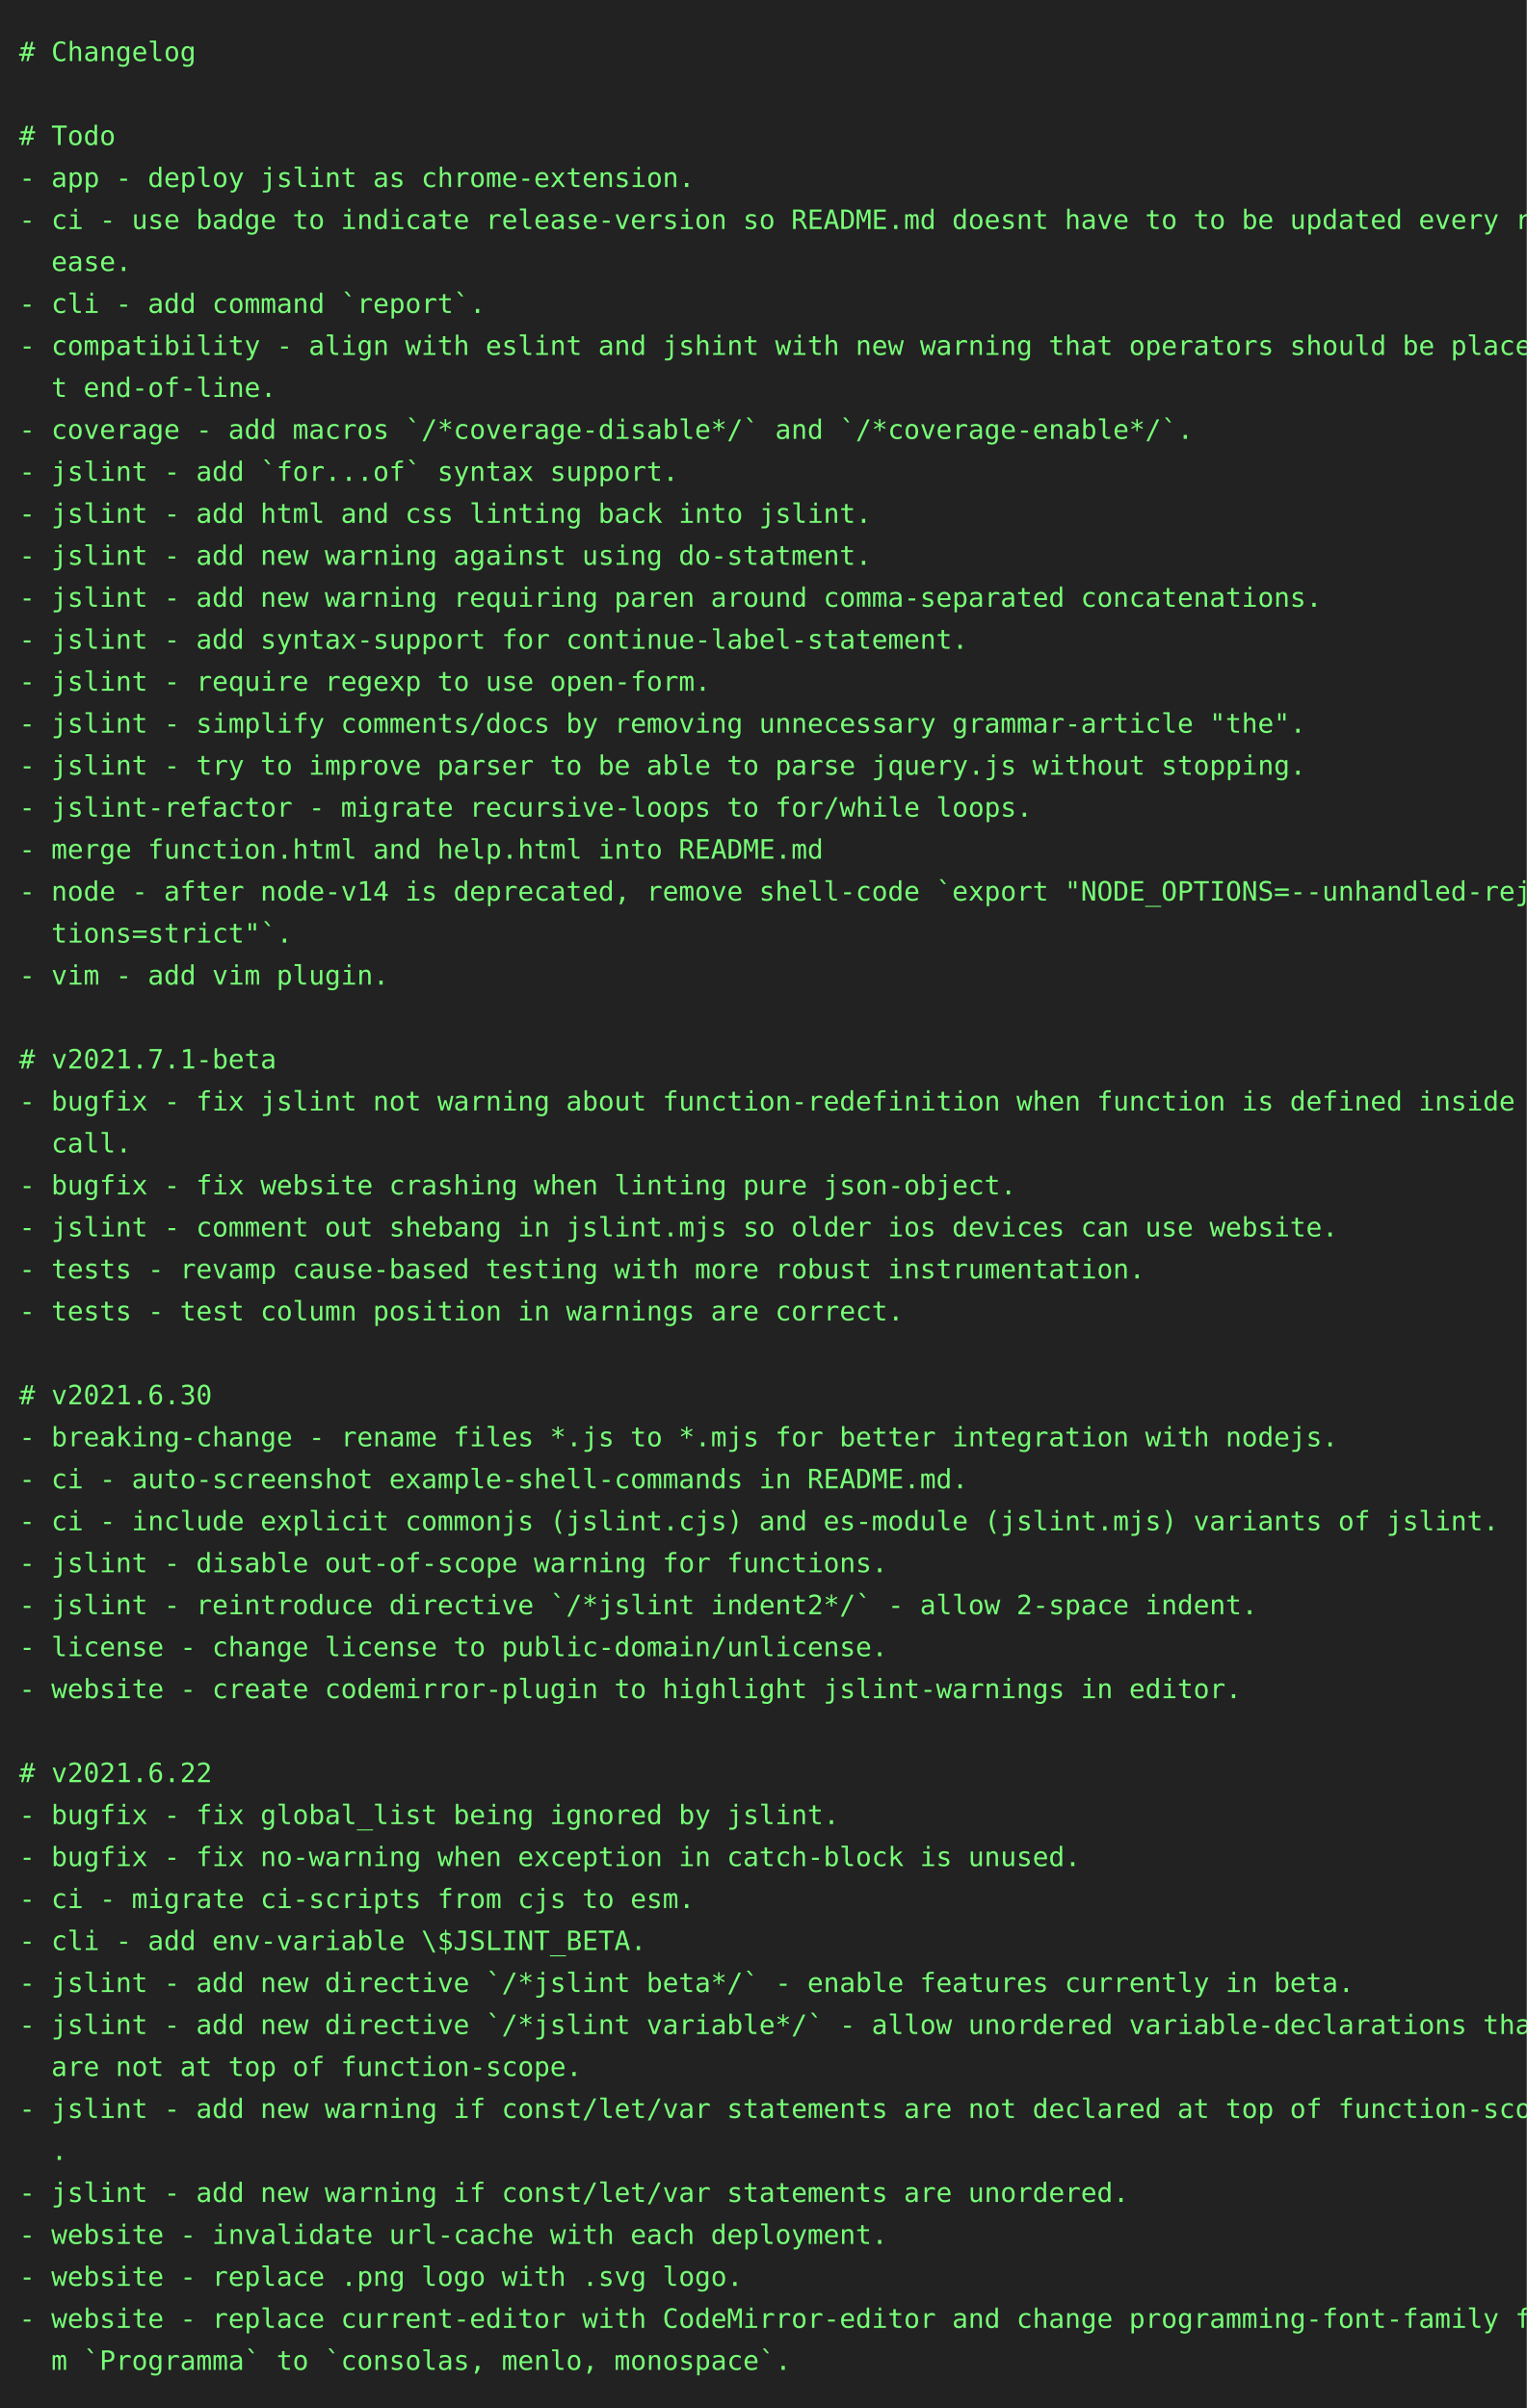
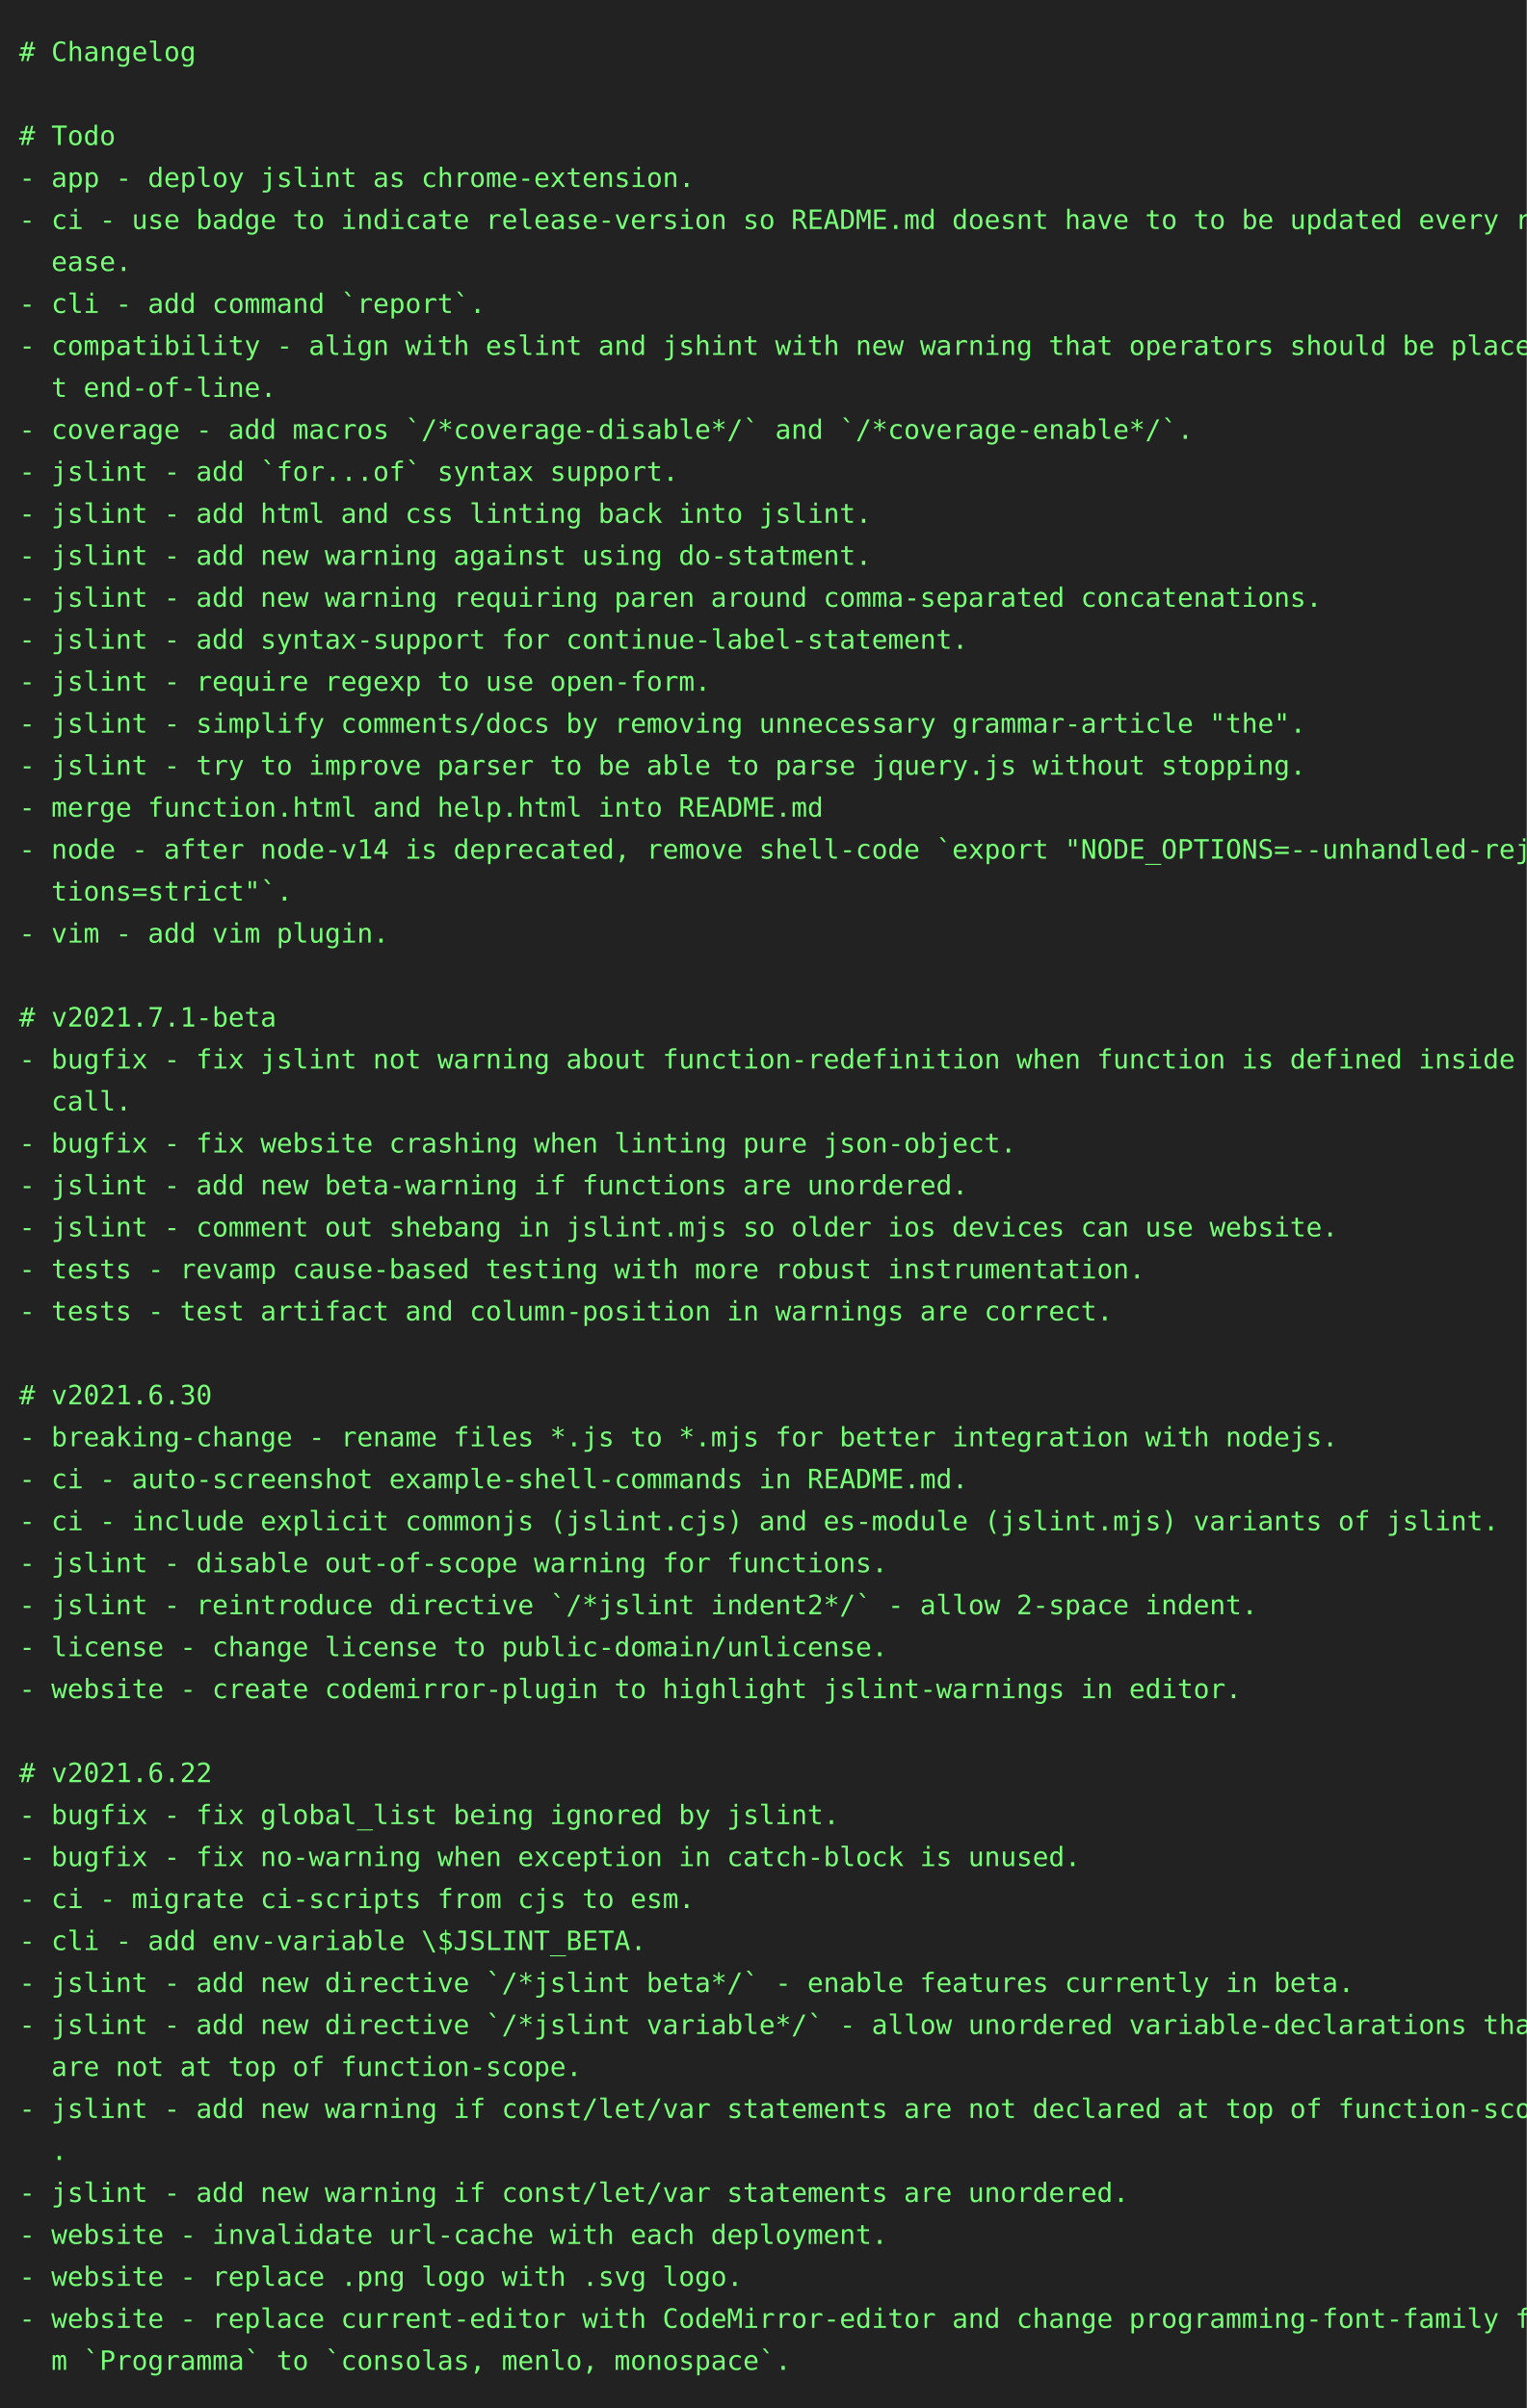
<svg xmlns="http://www.w3.org/2000/svg" height="1262" width="800">
  <rect height="1262" fill="#222" width="800" />
  <text fill="#7f7" font-family="consolas, menlo, monospace" font-size="14" xml:space="preserve">
    <tspan lengthAdjust="spacingAndGlyphs" textLength="768" x="10" y="32"># Changelog                                                                                      </tspan>
    <tspan lengthAdjust="spacingAndGlyphs" textLength="768" x="10" y="54">                                                                                                 </tspan>
    <tspan lengthAdjust="spacingAndGlyphs" textLength="768" x="10" y="76"># Todo                                                                                           </tspan>
    <tspan lengthAdjust="spacingAndGlyphs" textLength="768" x="10" y="98">- app - deploy jslint as chrome-extension.                                                       </tspan>
    <tspan lengthAdjust="spacingAndGlyphs" textLength="768" x="10" y="120">- ci - use badge to indicate release-version so README.md doesnt have to to be updated every rel\</tspan>
    <tspan lengthAdjust="spacingAndGlyphs" textLength="768" x="10" y="142">  ease.                                                                                          </tspan>
    <tspan lengthAdjust="spacingAndGlyphs" textLength="768" x="10" y="164">- cli - add command `report`.                                                                    </tspan>
    <tspan lengthAdjust="spacingAndGlyphs" textLength="768" x="10" y="186">- compatibility - align with eslint and jshint with new warning that operators should be place a\</tspan>
    <tspan lengthAdjust="spacingAndGlyphs" textLength="768" x="10" y="208">  t end-of-line.                                                                                 </tspan>
    <tspan lengthAdjust="spacingAndGlyphs" textLength="768" x="10" y="230">- coverage - add macros `/*coverage-disable*/` and `/*coverage-enable*/`.                        </tspan>
    <tspan lengthAdjust="spacingAndGlyphs" textLength="768" x="10" y="252">- jslint - add `for...of` syntax support.                                                        </tspan>
    <tspan lengthAdjust="spacingAndGlyphs" textLength="768" x="10" y="274">- jslint - add html and css linting back into jslint.                                            </tspan>
    <tspan lengthAdjust="spacingAndGlyphs" textLength="768" x="10" y="296">- jslint - add new warning against using do-statment.                                            </tspan>
    <tspan lengthAdjust="spacingAndGlyphs" textLength="768" x="10" y="318">- jslint - add new warning requiring paren around comma-separated concatenations.                </tspan>
    <tspan lengthAdjust="spacingAndGlyphs" textLength="768" x="10" y="340">- jslint - add syntax-support for continue-label-statement.                                      </tspan>
    <tspan lengthAdjust="spacingAndGlyphs" textLength="768" x="10" y="362">- jslint - require regexp to use open-form.                                                      </tspan>
    <tspan lengthAdjust="spacingAndGlyphs" textLength="768" x="10" y="384">- jslint - simplify comments/docs by removing unnecessary grammar-article "the".                 </tspan>
    <tspan lengthAdjust="spacingAndGlyphs" textLength="768" x="10" y="406">- jslint - try to improve parser to be able to parse jquery.js without stopping.                 </tspan>
-     <tspan lengthAdjust="spacingAndGlyphs" textLength="768" x="10" y="428">- jslint-refactor - migrate recursive-loops to for/while loops.                                  </tspan>
-     <tspan lengthAdjust="spacingAndGlyphs" textLength="768" x="10" y="450">- merge function.html and help.html into README.md                                               </tspan>
-     <tspan lengthAdjust="spacingAndGlyphs" textLength="768" x="10" y="472">- node - after node-v14 is deprecated, remove shell-code `export "NODE_OPTIONS=--unhandled-rejec\</tspan>
-     <tspan lengthAdjust="spacingAndGlyphs" textLength="768" x="10" y="494">  tions=strict"`.                                                                                </tspan>
-     <tspan lengthAdjust="spacingAndGlyphs" textLength="768" x="10" y="516">- vim - add vim plugin.                                                                          </tspan>
-     <tspan lengthAdjust="spacingAndGlyphs" textLength="768" x="10" y="538">                                                                                                 </tspan>
-     <tspan lengthAdjust="spacingAndGlyphs" textLength="768" x="10" y="560"># v2021.7.1-beta                                                                                 </tspan>
-     <tspan lengthAdjust="spacingAndGlyphs" textLength="768" x="10" y="582">- bugfix - fix jslint not warning about function-redefinition when function is defined inside a \</tspan>
-     <tspan lengthAdjust="spacingAndGlyphs" textLength="768" x="10" y="604">  call.                                                                                          </tspan>
-     <tspan lengthAdjust="spacingAndGlyphs" textLength="768" x="10" y="626">- bugfix - fix website crashing when linting pure json-object.                                   </tspan>
+     <tspan lengthAdjust="spacingAndGlyphs" textLength="768" x="10" y="428">- merge function.html and help.html into README.md                                               </tspan>
+     <tspan lengthAdjust="spacingAndGlyphs" textLength="768" x="10" y="450">- node - after node-v14 is deprecated, remove shell-code `export "NODE_OPTIONS=--unhandled-rejec\</tspan>
+     <tspan lengthAdjust="spacingAndGlyphs" textLength="768" x="10" y="472">  tions=strict"`.                                                                                </tspan>
+     <tspan lengthAdjust="spacingAndGlyphs" textLength="768" x="10" y="494">- vim - add vim plugin.                                                                          </tspan>
+     <tspan lengthAdjust="spacingAndGlyphs" textLength="768" x="10" y="516">                                                                                                 </tspan>
+     <tspan lengthAdjust="spacingAndGlyphs" textLength="768" x="10" y="538"># v2021.7.1-beta                                                                                 </tspan>
+     <tspan lengthAdjust="spacingAndGlyphs" textLength="768" x="10" y="560">- bugfix - fix jslint not warning about function-redefinition when function is defined inside a \</tspan>
+     <tspan lengthAdjust="spacingAndGlyphs" textLength="768" x="10" y="582">  call.                                                                                          </tspan>
+     <tspan lengthAdjust="spacingAndGlyphs" textLength="768" x="10" y="604">- bugfix - fix website crashing when linting pure json-object.                                   </tspan>
+     <tspan lengthAdjust="spacingAndGlyphs" textLength="768" x="10" y="626">- jslint - add new beta-warning if functions are unordered.                                      </tspan>
    <tspan lengthAdjust="spacingAndGlyphs" textLength="768" x="10" y="648">- jslint - comment out shebang in jslint.mjs so older ios devices can use website.               </tspan>
    <tspan lengthAdjust="spacingAndGlyphs" textLength="768" x="10" y="670">- tests - revamp cause-based testing with more robust instrumentation.                           </tspan>
-     <tspan lengthAdjust="spacingAndGlyphs" textLength="768" x="10" y="692">- tests - test column position in warnings are correct.                                          </tspan>
+     <tspan lengthAdjust="spacingAndGlyphs" textLength="768" x="10" y="692">- tests - test artifact and column-position in warnings are correct.                             </tspan>
    <tspan lengthAdjust="spacingAndGlyphs" textLength="768" x="10" y="714">                                                                                                 </tspan>
    <tspan lengthAdjust="spacingAndGlyphs" textLength="768" x="10" y="736"># v2021.6.30                                                                                     </tspan>
    <tspan lengthAdjust="spacingAndGlyphs" textLength="768" x="10" y="758">- breaking-change - rename files *.js to *.mjs for better integration with nodejs.               </tspan>
    <tspan lengthAdjust="spacingAndGlyphs" textLength="768" x="10" y="780">- ci - auto-screenshot example-shell-commands in README.md.                                      </tspan>
    <tspan lengthAdjust="spacingAndGlyphs" textLength="768" x="10" y="802">- ci - include explicit commonjs (jslint.cjs) and es-module (jslint.mjs) variants of jslint.     </tspan>
    <tspan lengthAdjust="spacingAndGlyphs" textLength="768" x="10" y="824">- jslint - disable out-of-scope warning for functions.                                           </tspan>
    <tspan lengthAdjust="spacingAndGlyphs" textLength="768" x="10" y="846">- jslint - reintroduce directive `/*jslint indent2*/` - allow 2-space indent.                    </tspan>
    <tspan lengthAdjust="spacingAndGlyphs" textLength="768" x="10" y="868">- license - change license to public-domain/unlicense.                                           </tspan>
    <tspan lengthAdjust="spacingAndGlyphs" textLength="768" x="10" y="890">- website - create codemirror-plugin to highlight jslint-warnings in editor.                     </tspan>
    <tspan lengthAdjust="spacingAndGlyphs" textLength="768" x="10" y="912">                                                                                                 </tspan>
    <tspan lengthAdjust="spacingAndGlyphs" textLength="768" x="10" y="934"># v2021.6.22                                                                                     </tspan>
    <tspan lengthAdjust="spacingAndGlyphs" textLength="768" x="10" y="956">- bugfix - fix global_list being ignored by jslint.                                              </tspan>
    <tspan lengthAdjust="spacingAndGlyphs" textLength="768" x="10" y="978">- bugfix - fix no-warning when exception in catch-block is unused.                               </tspan>
    <tspan lengthAdjust="spacingAndGlyphs" textLength="768" x="10" y="1000">- ci - migrate ci-scripts from cjs to esm.                                                       </tspan>
    <tspan lengthAdjust="spacingAndGlyphs" textLength="768" x="10" y="1022">- cli - add env-variable \$JSLINT_BETA.                                                          </tspan>
    <tspan lengthAdjust="spacingAndGlyphs" textLength="768" x="10" y="1044">- jslint - add new directive `/*jslint beta*/` - enable features currently in beta.              </tspan>
    <tspan lengthAdjust="spacingAndGlyphs" textLength="768" x="10" y="1066">- jslint - add new directive `/*jslint variable*/` - allow unordered variable-declarations that \</tspan>
    <tspan lengthAdjust="spacingAndGlyphs" textLength="768" x="10" y="1088">  are not at top of function-scope.                                                              </tspan>
    <tspan lengthAdjust="spacingAndGlyphs" textLength="768" x="10" y="1110">- jslint - add new warning if const/let/var statements are not declared at top of function-scope\</tspan>
    <tspan lengthAdjust="spacingAndGlyphs" textLength="768" x="10" y="1132">  .                                                                                              </tspan>
    <tspan lengthAdjust="spacingAndGlyphs" textLength="768" x="10" y="1154">- jslint - add new warning if const/let/var statements are unordered.                            </tspan>
    <tspan lengthAdjust="spacingAndGlyphs" textLength="768" x="10" y="1176">- website - invalidate url-cache with each deployment.                                           </tspan>
    <tspan lengthAdjust="spacingAndGlyphs" textLength="768" x="10" y="1198">- website - replace .png logo with .svg logo.                                                    </tspan>
    <tspan lengthAdjust="spacingAndGlyphs" textLength="768" x="10" y="1220">- website - replace current-editor with CodeMirror-editor and change programming-font-family fro\</tspan>
    <tspan lengthAdjust="spacingAndGlyphs" textLength="768" x="10" y="1242">  m `Programma` to `consolas, menlo, monospace`.                                                 </tspan>
  </text>
</svg>
